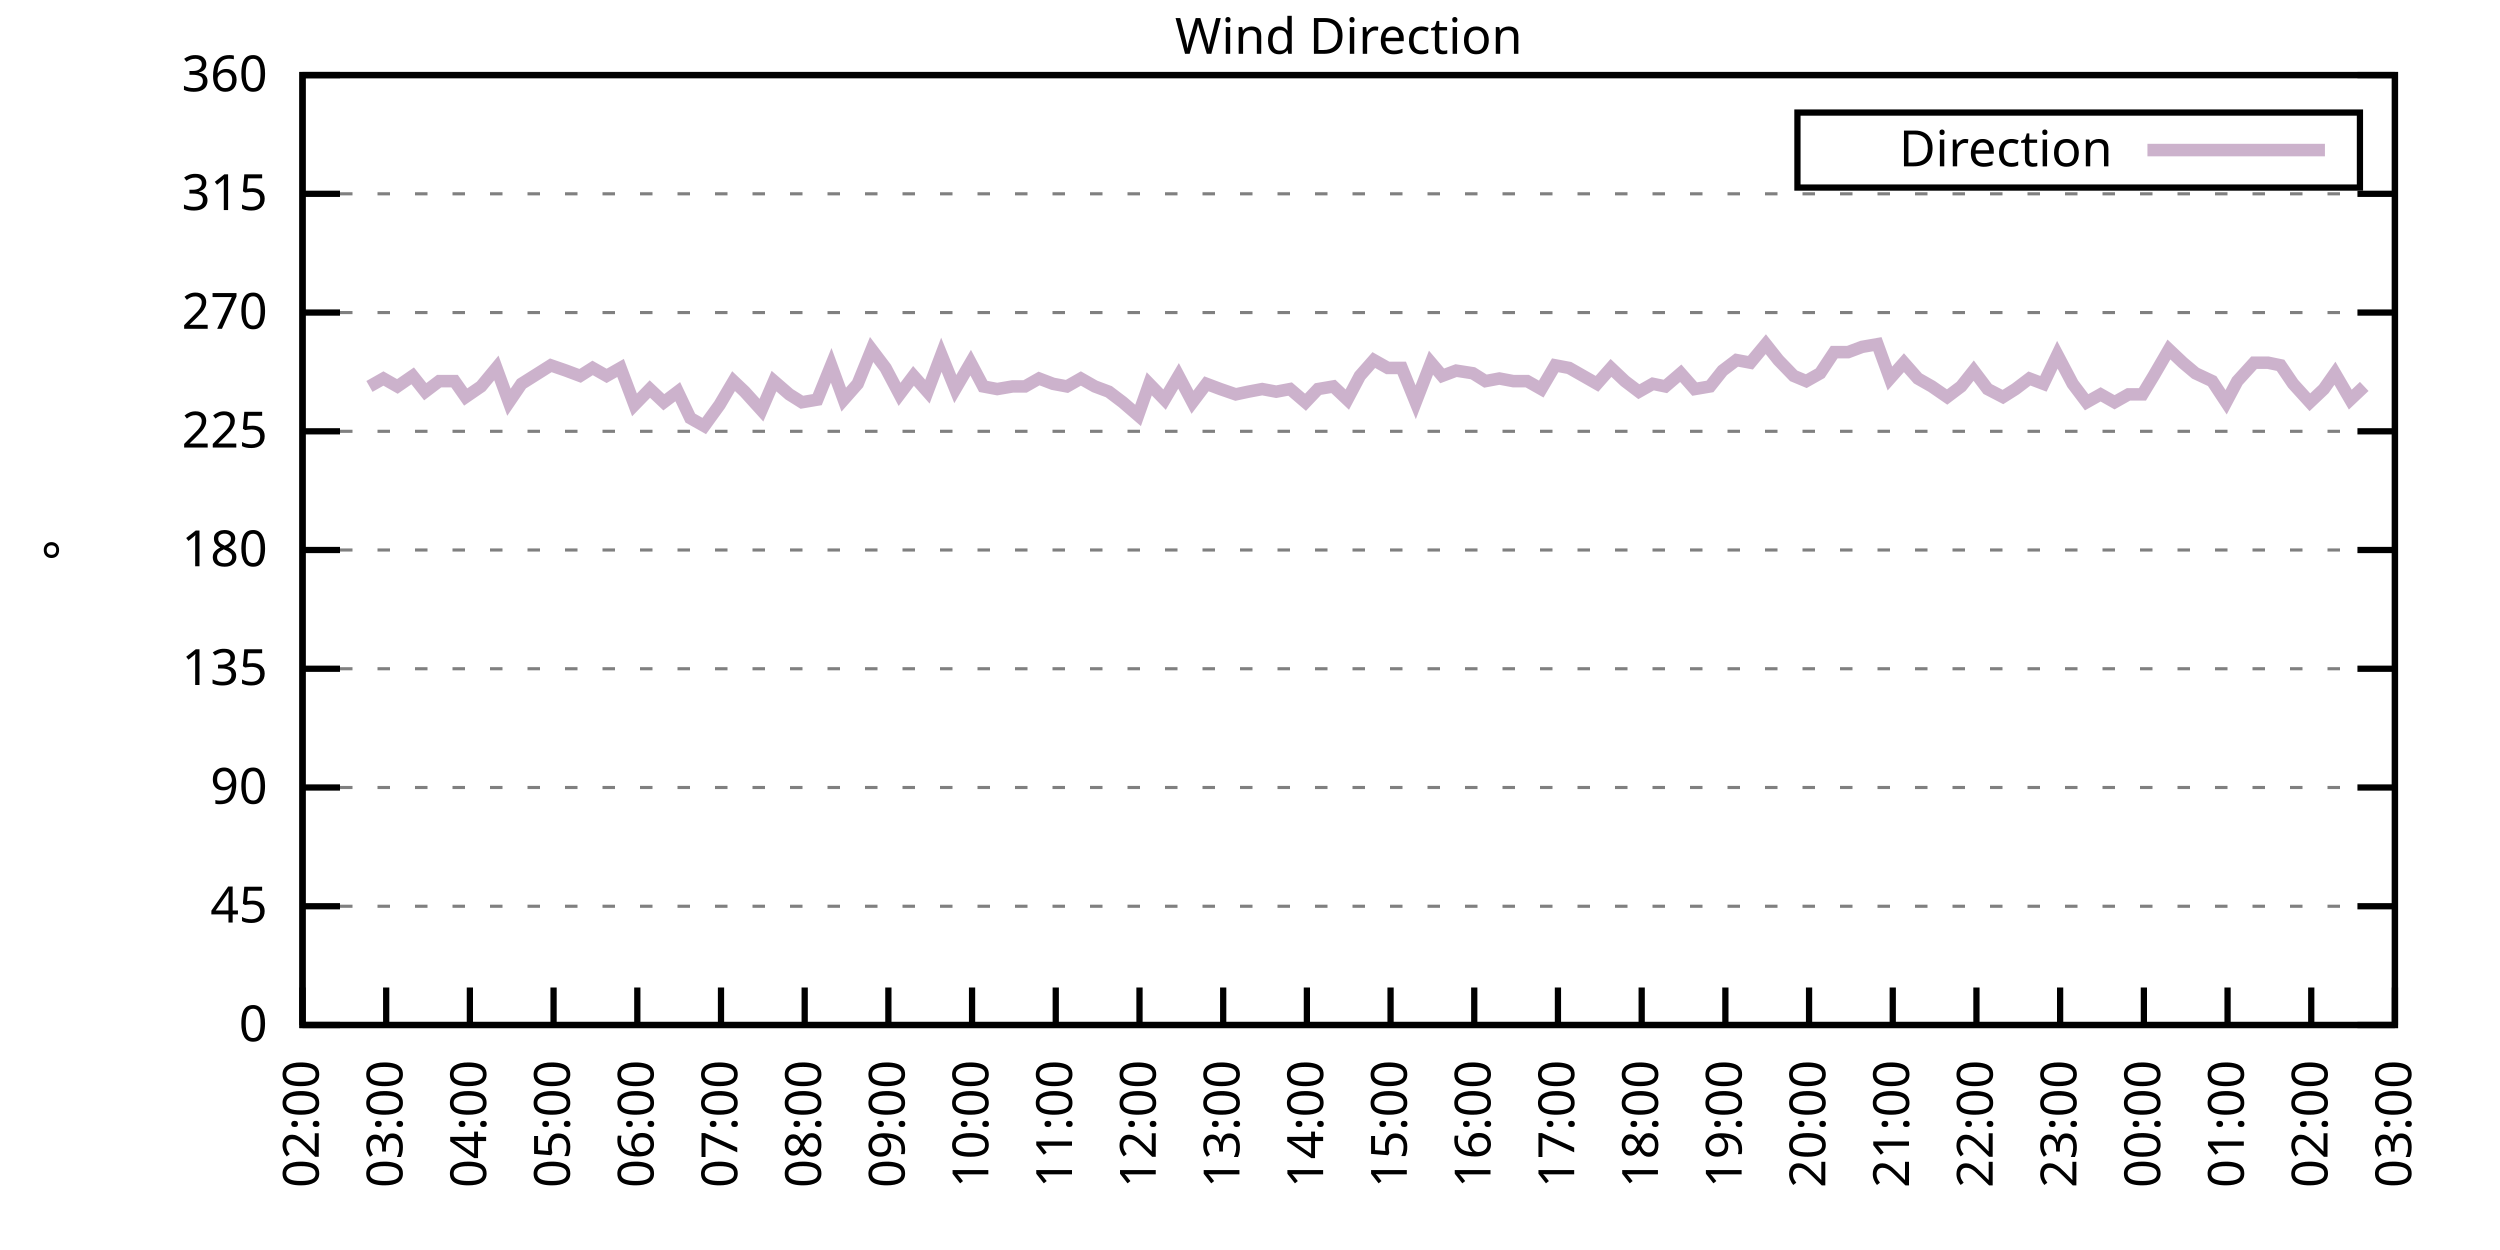
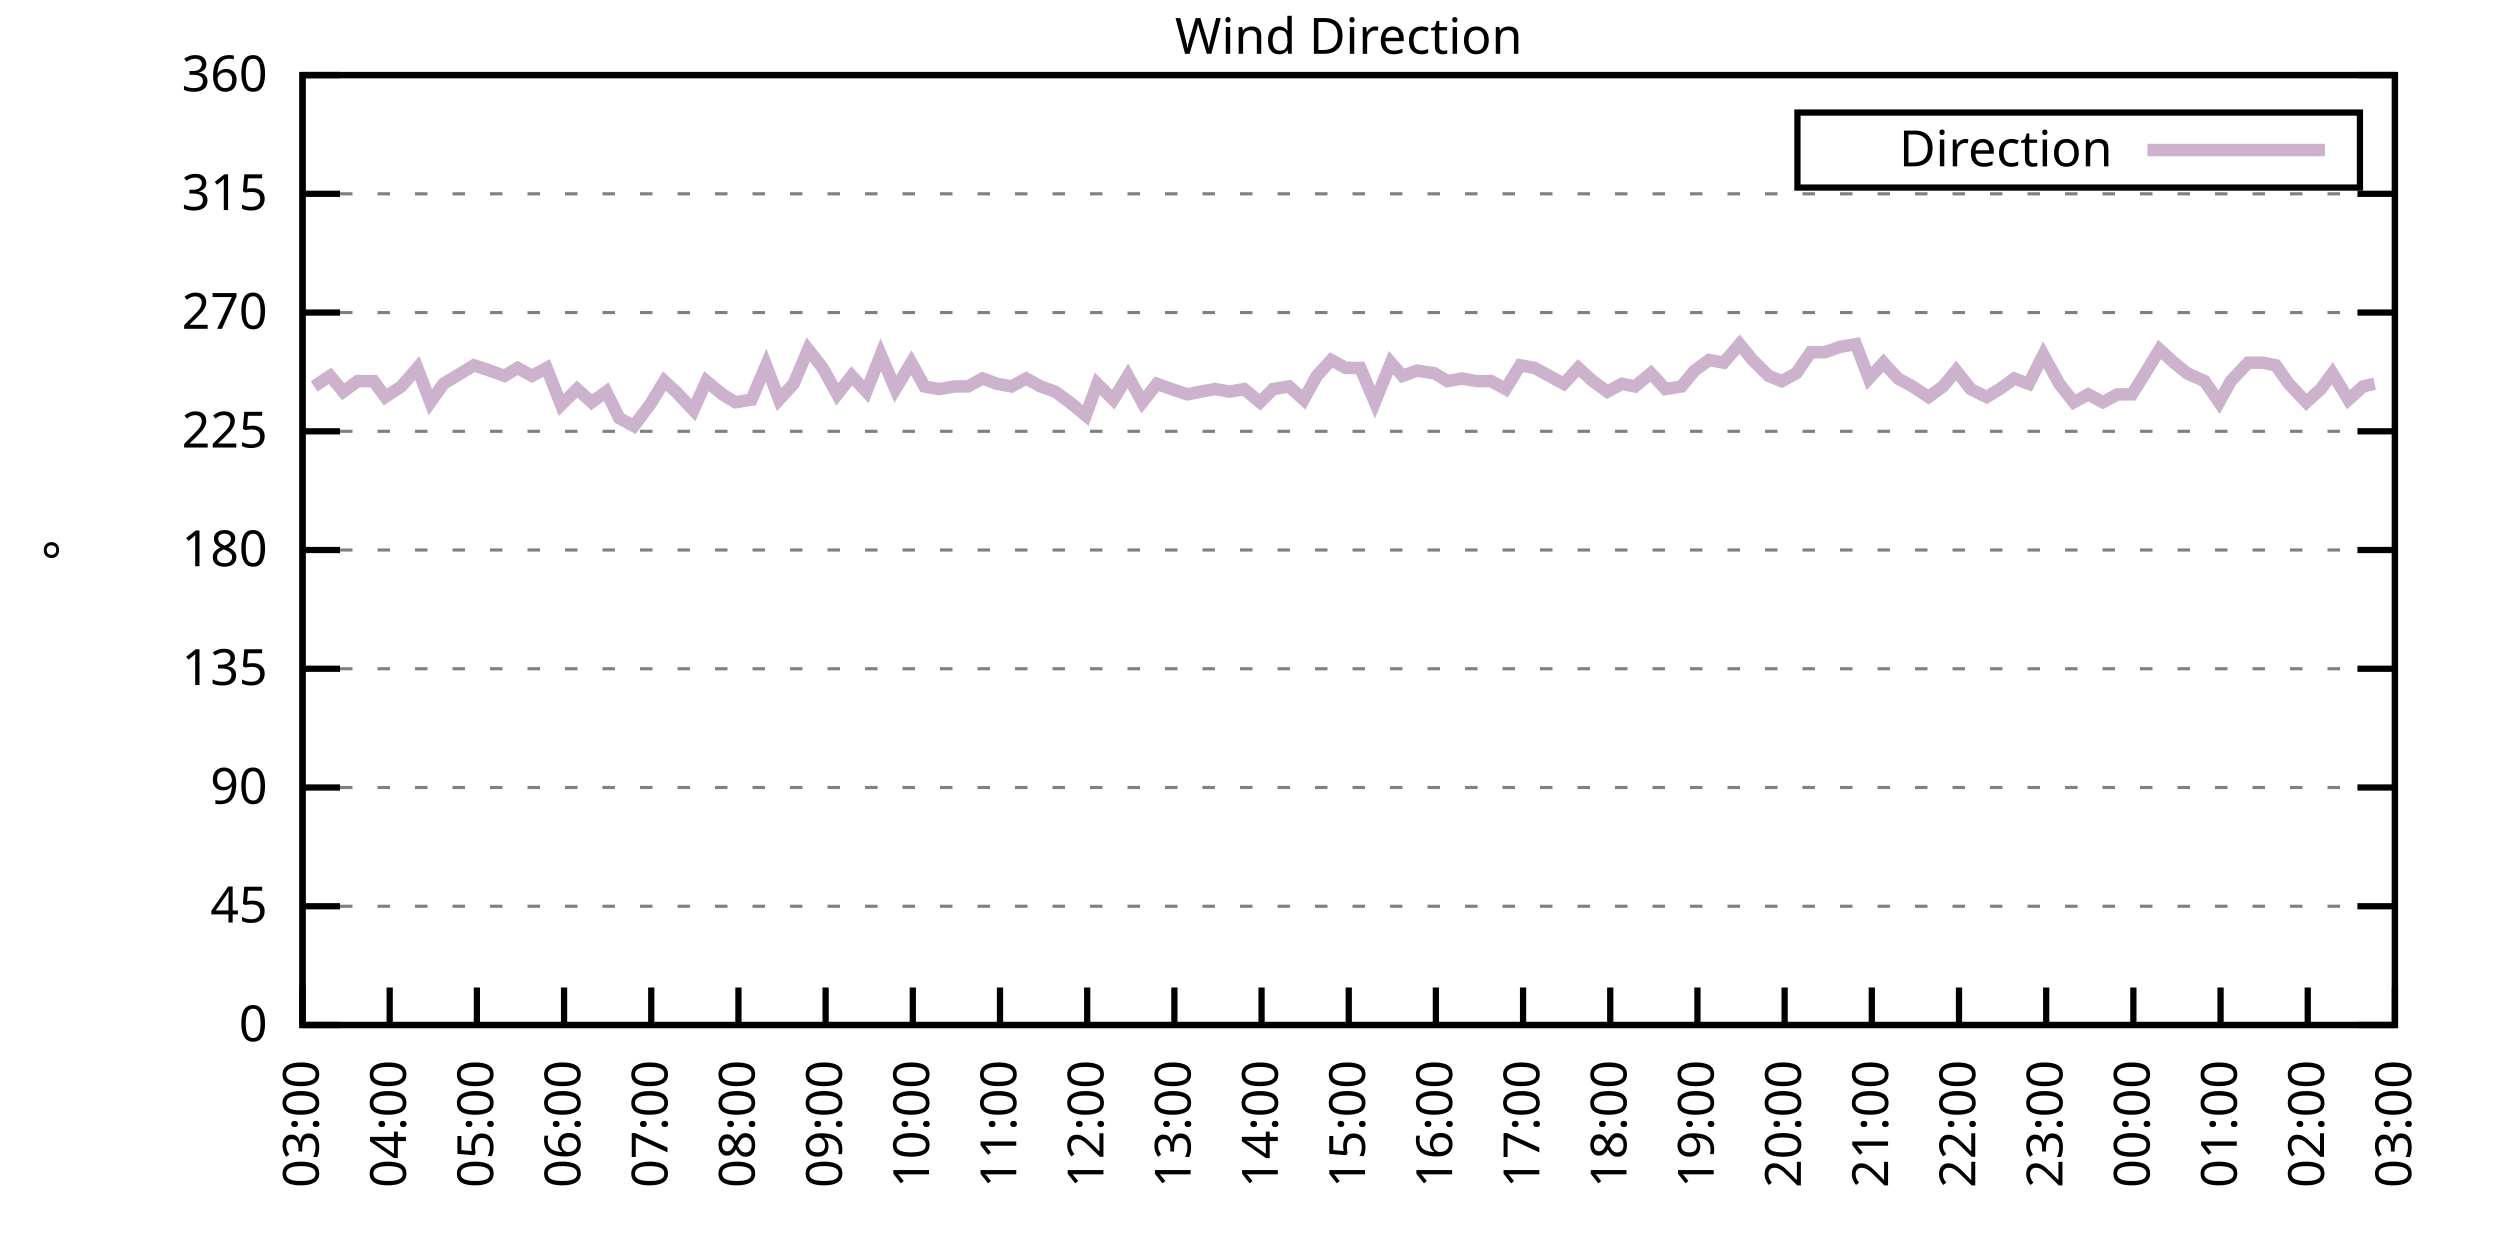
<svg xmlns="http://www.w3.org/2000/svg" xmlns:xlink="http://www.w3.org/1999/xlink" width="400" height="200" viewBox="0 0 400 200">
  <g id="gnuplot_canvas">
    <rect x="0" y="0" width="400" height="200" fill="none" />
    <defs>
      <circle id="gpDot" r="0.5" stroke-width="0.5" stroke="currentColor" />
      <path id="gpPt0" stroke-width="0.333" stroke="currentColor" d="M-1,0 h2 M0,-1 v2" />
      <path id="gpPt1" stroke-width="0.333" stroke="currentColor" d="M-1,-1 L1,1 M1,-1 L-1,1" />
      <path id="gpPt2" stroke-width="0.333" stroke="currentColor" d="M-1,0 L1,0 M0,-1 L0,1 M-1,-1 L1,1 M-1,1 L1,-1" />
      <rect id="gpPt3" stroke-width="0.333" stroke="currentColor" x="-1" y="-1" width="2" height="2" />
      <rect id="gpPt4" stroke-width="0.333" stroke="currentColor" fill="currentColor" x="-1" y="-1" width="2" height="2" />
      <circle id="gpPt5" stroke-width="0.333" stroke="currentColor" cx="0" cy="0" r="1" />
      <use xlink:href="#gpPt5" id="gpPt6" fill="currentColor" stroke="none" />
      <path id="gpPt7" stroke-width="0.333" stroke="currentColor" d="M0,-1.33 L-1.33,0.67 L1.33,0.67 z" />
      <use xlink:href="#gpPt7" id="gpPt8" fill="currentColor" stroke="none" />
      <use xlink:href="#gpPt7" id="gpPt9" stroke="currentColor" transform="rotate(180)" />
      <use xlink:href="#gpPt9" id="gpPt10" fill="currentColor" stroke="none" />
      <use xlink:href="#gpPt3" id="gpPt11" stroke="currentColor" transform="rotate(45)" />
      <use xlink:href="#gpPt11" id="gpPt12" fill="currentColor" stroke="none" />
      <path id="gpPt13" stroke-width="0.333" stroke="currentColor" d="M0,1.330 L1.265,0.411 L0.782,-1.067 L-0.782,-1.076 L-1.265,0.411 z" />
      <use xlink:href="#gpPt13" id="gpPt14" fill="currentColor" stroke="none" />
      <filter id="textbox" filterUnits="objectBoundingBox" x="0" y="0" height="1" width="1">
        <feFlood flood-color="white" flood-opacity="1" result="bgnd" />
        <feComposite in="SourceGraphic" in2="bgnd" operator="atop" />
      </filter>
      <filter id="greybox" filterUnits="objectBoundingBox" x="0" y="0" height="1" width="1">
        <feFlood flood-color="lightgrey" flood-opacity="1" result="grey" />
        <feComposite in="SourceGraphic" in2="grey" operator="atop" />
      </filter>
    </defs>
    <g fill="none" color="white" stroke="currentColor" stroke-width="1.00" stroke-linecap="butt" stroke-linejoin="miter">
</g>
    <g fill="none" color="black" stroke="currentColor" stroke-width="1.00" stroke-linecap="butt" stroke-linejoin="miter">
      <g stroke="none" shape-rendering="crispEdges">
        <polygon fill="rgb(255, 255, 255)" points="48.40,164.00 383.18,164.00 383.18,12.02 48.40,12.02 " />
      </g>
    </g>
    <g fill="none" color="black" stroke="currentColor" stroke-width="1.00" stroke-linecap="butt" stroke-linejoin="miter">
</g>
    <g fill="none" color="black" stroke="black" stroke-width="0.50" stroke-linecap="butt" stroke-linejoin="miter">
</g>
    <g fill="none" color="gray" stroke="currentColor" stroke-width="0.50" stroke-linecap="butt" stroke-linejoin="miter">
      <path stroke="gray" stroke-dasharray="2,4" class="gridline" d="M48.40,164.00 L383.19,164.00  " />
    </g>
    <g fill="none" color="gray" stroke="gray" stroke-width="1.00" stroke-linecap="butt" stroke-linejoin="miter">
</g>
    <g fill="none" color="black" stroke="currentColor" stroke-width="1.00" stroke-linecap="butt" stroke-linejoin="miter">
      <path stroke="black" d="M48.40,164.00 L54.40,164.00 M383.19,164.00 L377.19,164.00  " />
      <g transform="translate(42.80,166.60)" stroke="none" fill="black" font-family="Sans" font-size="8.00" text-anchor="end">
        <text>
          <tspan font-family="Sans"> 0</tspan>
        </text>
      </g>
    </g>
    <g fill="none" color="black" stroke="currentColor" stroke-width="1.00" stroke-linecap="butt" stroke-linejoin="miter">
</g>
    <g fill="none" color="black" stroke="black" stroke-width="0.50" stroke-linecap="butt" stroke-linejoin="miter">
</g>
    <g fill="none" color="gray" stroke="currentColor" stroke-width="0.50" stroke-linecap="butt" stroke-linejoin="miter">
      <path stroke="gray" stroke-dasharray="2,4" class="gridline" d="M48.40,145.00 L383.19,145.00  " />
    </g>
    <g fill="none" color="gray" stroke="gray" stroke-width="1.00" stroke-linecap="butt" stroke-linejoin="miter">
</g>
    <g fill="none" color="black" stroke="currentColor" stroke-width="1.00" stroke-linecap="butt" stroke-linejoin="miter">
      <path stroke="black" d="M48.40,145.00 L54.40,145.00 M383.19,145.00 L377.19,145.00  " />
      <g transform="translate(42.80,147.60)" stroke="none" fill="black" font-family="Sans" font-size="8.00" text-anchor="end">
        <text>
          <tspan font-family="Sans"> 45</tspan>
        </text>
      </g>
    </g>
    <g fill="none" color="black" stroke="currentColor" stroke-width="1.00" stroke-linecap="butt" stroke-linejoin="miter">
</g>
    <g fill="none" color="black" stroke="black" stroke-width="0.50" stroke-linecap="butt" stroke-linejoin="miter">
</g>
    <g fill="none" color="gray" stroke="currentColor" stroke-width="0.50" stroke-linecap="butt" stroke-linejoin="miter">
      <path stroke="gray" stroke-dasharray="2,4" class="gridline" d="M48.40,126.00 L383.19,126.00  " />
    </g>
    <g fill="none" color="gray" stroke="gray" stroke-width="1.00" stroke-linecap="butt" stroke-linejoin="miter">
</g>
    <g fill="none" color="black" stroke="currentColor" stroke-width="1.00" stroke-linecap="butt" stroke-linejoin="miter">
      <path stroke="black" d="M48.40,126.00 L54.40,126.00 M383.19,126.00 L377.19,126.00  " />
      <g transform="translate(42.80,128.60)" stroke="none" fill="black" font-family="Sans" font-size="8.00" text-anchor="end">
        <text>
          <tspan font-family="Sans"> 90</tspan>
        </text>
      </g>
    </g>
    <g fill="none" color="black" stroke="currentColor" stroke-width="1.00" stroke-linecap="butt" stroke-linejoin="miter">
</g>
    <g fill="none" color="black" stroke="black" stroke-width="0.50" stroke-linecap="butt" stroke-linejoin="miter">
</g>
    <g fill="none" color="gray" stroke="currentColor" stroke-width="0.50" stroke-linecap="butt" stroke-linejoin="miter">
      <path stroke="gray" stroke-dasharray="2,4" class="gridline" d="M48.40,107.00 L383.19,107.00  " />
    </g>
    <g fill="none" color="gray" stroke="gray" stroke-width="1.00" stroke-linecap="butt" stroke-linejoin="miter">
</g>
    <g fill="none" color="black" stroke="currentColor" stroke-width="1.00" stroke-linecap="butt" stroke-linejoin="miter">
      <path stroke="black" d="M48.40,107.00 L54.40,107.00 M383.19,107.00 L377.19,107.00  " />
      <g transform="translate(42.80,109.60)" stroke="none" fill="black" font-family="Sans" font-size="8.00" text-anchor="end">
        <text>
          <tspan font-family="Sans"> 135</tspan>
        </text>
      </g>
    </g>
    <g fill="none" color="black" stroke="currentColor" stroke-width="1.00" stroke-linecap="butt" stroke-linejoin="miter">
</g>
    <g fill="none" color="black" stroke="black" stroke-width="0.50" stroke-linecap="butt" stroke-linejoin="miter">
</g>
    <g fill="none" color="gray" stroke="currentColor" stroke-width="0.50" stroke-linecap="butt" stroke-linejoin="miter">
      <path stroke="gray" stroke-dasharray="2,4" class="gridline" d="M48.40,88.00 L383.19,88.00  " />
    </g>
    <g fill="none" color="gray" stroke="gray" stroke-width="1.00" stroke-linecap="butt" stroke-linejoin="miter">
</g>
    <g fill="none" color="black" stroke="currentColor" stroke-width="1.00" stroke-linecap="butt" stroke-linejoin="miter">
      <path stroke="black" d="M48.40,88.00 L54.40,88.00 M383.19,88.00 L377.19,88.00  " />
      <g transform="translate(42.80,90.60)" stroke="none" fill="black" font-family="Sans" font-size="8.00" text-anchor="end">
        <text>
          <tspan font-family="Sans"> 180</tspan>
        </text>
      </g>
    </g>
    <g fill="none" color="black" stroke="currentColor" stroke-width="1.00" stroke-linecap="butt" stroke-linejoin="miter">
</g>
    <g fill="none" color="black" stroke="black" stroke-width="0.50" stroke-linecap="butt" stroke-linejoin="miter">
</g>
    <g fill="none" color="gray" stroke="currentColor" stroke-width="0.50" stroke-linecap="butt" stroke-linejoin="miter">
      <path stroke="gray" stroke-dasharray="2,4" class="gridline" d="M48.40,69.01 L383.19,69.01  " />
    </g>
    <g fill="none" color="gray" stroke="gray" stroke-width="1.00" stroke-linecap="butt" stroke-linejoin="miter">
</g>
    <g fill="none" color="black" stroke="currentColor" stroke-width="1.00" stroke-linecap="butt" stroke-linejoin="miter">
      <path stroke="black" d="M48.40,69.01 L54.40,69.01 M383.19,69.01 L377.19,69.01  " />
      <g transform="translate(42.80,71.61)" stroke="none" fill="black" font-family="Sans" font-size="8.00" text-anchor="end">
        <text>
          <tspan font-family="Sans"> 225</tspan>
        </text>
      </g>
    </g>
    <g fill="none" color="black" stroke="currentColor" stroke-width="1.00" stroke-linecap="butt" stroke-linejoin="miter">
</g>
    <g fill="none" color="black" stroke="black" stroke-width="0.50" stroke-linecap="butt" stroke-linejoin="miter">
</g>
    <g fill="none" color="gray" stroke="currentColor" stroke-width="0.50" stroke-linecap="butt" stroke-linejoin="miter">
      <path stroke="gray" stroke-dasharray="2,4" class="gridline" d="M48.40,50.01 L383.19,50.01  " />
    </g>
    <g fill="none" color="gray" stroke="gray" stroke-width="1.00" stroke-linecap="butt" stroke-linejoin="miter">
</g>
    <g fill="none" color="black" stroke="currentColor" stroke-width="1.00" stroke-linecap="butt" stroke-linejoin="miter">
      <path stroke="black" d="M48.40,50.01 L54.40,50.01 M383.19,50.01 L377.19,50.01  " />
      <g transform="translate(42.80,52.61)" stroke="none" fill="black" font-family="Sans" font-size="8.00" text-anchor="end">
        <text>
          <tspan font-family="Sans"> 270</tspan>
        </text>
      </g>
    </g>
    <g fill="none" color="black" stroke="currentColor" stroke-width="1.00" stroke-linecap="butt" stroke-linejoin="miter">
</g>
    <g fill="none" color="black" stroke="black" stroke-width="0.50" stroke-linecap="butt" stroke-linejoin="miter">
</g>
    <g fill="none" color="gray" stroke="currentColor" stroke-width="0.50" stroke-linecap="butt" stroke-linejoin="miter">
      <path stroke="gray" stroke-dasharray="2,4" class="gridline" d="M48.40,31.01 L383.19,31.01  " />
    </g>
    <g fill="none" color="gray" stroke="gray" stroke-width="1.00" stroke-linecap="butt" stroke-linejoin="miter">
</g>
    <g fill="none" color="black" stroke="currentColor" stroke-width="1.00" stroke-linecap="butt" stroke-linejoin="miter">
      <path stroke="black" d="M48.40,31.01 L54.40,31.01 M383.19,31.01 L377.19,31.01  " />
      <g transform="translate(42.80,33.61)" stroke="none" fill="black" font-family="Sans" font-size="8.00" text-anchor="end">
        <text>
          <tspan font-family="Sans"> 315</tspan>
        </text>
      </g>
    </g>
    <g fill="none" color="black" stroke="currentColor" stroke-width="1.00" stroke-linecap="butt" stroke-linejoin="miter">
</g>
    <g fill="none" color="black" stroke="black" stroke-width="0.50" stroke-linecap="butt" stroke-linejoin="miter">
</g>
    <g fill="none" color="gray" stroke="currentColor" stroke-width="0.50" stroke-linecap="butt" stroke-linejoin="miter">
      <path stroke="gray" stroke-dasharray="2,4" class="gridline" d="M48.40,12.01 L383.19,12.01  " />
    </g>
    <g fill="none" color="gray" stroke="gray" stroke-width="1.00" stroke-linecap="butt" stroke-linejoin="miter">
</g>
    <g fill="none" color="black" stroke="currentColor" stroke-width="1.00" stroke-linecap="butt" stroke-linejoin="miter">
      <path stroke="black" d="M48.40,12.01 L54.40,12.01 M383.19,12.01 L377.19,12.01  " />
      <g transform="translate(42.80,14.61)" stroke="none" fill="black" font-family="Sans" font-size="8.00" text-anchor="end">
        <text>
          <tspan font-family="Sans"> 360</tspan>
        </text>
      </g>
    </g>
    <g fill="none" color="black" stroke="currentColor" stroke-width="1.00" stroke-linecap="butt" stroke-linejoin="miter">
      <path stroke="black" d="M48.40,164.00 L48.40,158.00  " />
      <g transform="translate(51.00,169.60) rotate(270.00)" stroke="none" fill="black" font-family="Sans" font-size="8.00" text-anchor="end">
        <text>
-           <tspan font-family="Sans">02:00</tspan>
-         </text>
-       </g>
-     </g>
-     <g fill="none" color="black" stroke="currentColor" stroke-width="1.00" stroke-linecap="butt" stroke-linejoin="miter">
-       <path stroke="black" d="M61.79,164.00 L61.79,158.00  " />
-       <g transform="translate(64.39,169.60) rotate(270.00)" stroke="none" fill="black" font-family="Sans" font-size="8.00" text-anchor="end">
-         <text>
          <tspan font-family="Sans">03:00</tspan>
        </text>
      </g>
    </g>
    <g fill="none" color="black" stroke="currentColor" stroke-width="1.00" stroke-linecap="butt" stroke-linejoin="miter">
-       <path stroke="black" d="M75.18,164.00 L75.18,158.00  " />
-       <g transform="translate(77.78,169.60) rotate(270.00)" stroke="none" fill="black" font-family="Sans" font-size="8.00" text-anchor="end">
+       <path stroke="black" d="M62.35,164.00 L62.35,158.00  " />
+       <g transform="translate(64.95,169.60) rotate(270.00)" stroke="none" fill="black" font-family="Sans" font-size="8.00" text-anchor="end">
        <text>
          <tspan font-family="Sans">04:00</tspan>
        </text>
      </g>
    </g>
    <g fill="none" color="black" stroke="currentColor" stroke-width="1.00" stroke-linecap="butt" stroke-linejoin="miter">
-       <path stroke="black" d="M88.57,164.00 L88.57,158.00  " />
-       <g transform="translate(91.17,169.60) rotate(270.00)" stroke="none" fill="black" font-family="Sans" font-size="8.00" text-anchor="end">
+       <path stroke="black" d="M76.30,164.00 L76.30,158.00  " />
+       <g transform="translate(78.90,169.60) rotate(270.00)" stroke="none" fill="black" font-family="Sans" font-size="8.00" text-anchor="end">
        <text>
          <tspan font-family="Sans">05:00</tspan>
        </text>
      </g>
    </g>
    <g fill="none" color="black" stroke="currentColor" stroke-width="1.00" stroke-linecap="butt" stroke-linejoin="miter">
-       <path stroke="black" d="M101.97,164.00 L101.97,158.00  " />
-       <g transform="translate(104.57,169.60) rotate(270.00)" stroke="none" fill="black" font-family="Sans" font-size="8.00" text-anchor="end">
+       <path stroke="black" d="M90.25,164.00 L90.25,158.00  " />
+       <g transform="translate(92.85,169.60) rotate(270.00)" stroke="none" fill="black" font-family="Sans" font-size="8.00" text-anchor="end">
        <text>
          <tspan font-family="Sans">06:00</tspan>
        </text>
      </g>
    </g>
    <g fill="none" color="black" stroke="currentColor" stroke-width="1.00" stroke-linecap="butt" stroke-linejoin="miter">
-       <path stroke="black" d="M115.36,164.00 L115.36,158.00  " />
-       <g transform="translate(117.96,169.60) rotate(270.00)" stroke="none" fill="black" font-family="Sans" font-size="8.00" text-anchor="end">
+       <path stroke="black" d="M104.20,164.00 L104.20,158.00  " />
+       <g transform="translate(106.80,169.60) rotate(270.00)" stroke="none" fill="black" font-family="Sans" font-size="8.00" text-anchor="end">
        <text>
          <tspan font-family="Sans">07:00</tspan>
        </text>
      </g>
    </g>
    <g fill="none" color="black" stroke="currentColor" stroke-width="1.00" stroke-linecap="butt" stroke-linejoin="miter">
-       <path stroke="black" d="M128.75,164.00 L128.75,158.00  " />
-       <g transform="translate(131.35,169.60) rotate(270.00)" stroke="none" fill="black" font-family="Sans" font-size="8.00" text-anchor="end">
+       <path stroke="black" d="M118.15,164.00 L118.15,158.00  " />
+       <g transform="translate(120.75,169.60) rotate(270.00)" stroke="none" fill="black" font-family="Sans" font-size="8.00" text-anchor="end">
        <text>
          <tspan font-family="Sans">08:00</tspan>
        </text>
      </g>
    </g>
    <g fill="none" color="black" stroke="currentColor" stroke-width="1.00" stroke-linecap="butt" stroke-linejoin="miter">
-       <path stroke="black" d="M142.14,164.00 L142.14,158.00  " />
-       <g transform="translate(144.74,169.60) rotate(270.00)" stroke="none" fill="black" font-family="Sans" font-size="8.00" text-anchor="end">
+       <path stroke="black" d="M132.10,164.00 L132.10,158.00  " />
+       <g transform="translate(134.70,169.60) rotate(270.00)" stroke="none" fill="black" font-family="Sans" font-size="8.00" text-anchor="end">
        <text>
          <tspan font-family="Sans">09:00</tspan>
        </text>
      </g>
    </g>
    <g fill="none" color="black" stroke="currentColor" stroke-width="1.00" stroke-linecap="butt" stroke-linejoin="miter">
-       <path stroke="black" d="M155.53,164.00 L155.53,158.00  " />
-       <g transform="translate(158.13,169.60) rotate(270.00)" stroke="none" fill="black" font-family="Sans" font-size="8.00" text-anchor="end">
+       <path stroke="black" d="M146.05,164.00 L146.05,158.00  " />
+       <g transform="translate(148.65,169.60) rotate(270.00)" stroke="none" fill="black" font-family="Sans" font-size="8.00" text-anchor="end">
        <text>
          <tspan font-family="Sans">10:00</tspan>
        </text>
      </g>
    </g>
    <g fill="none" color="black" stroke="currentColor" stroke-width="1.00" stroke-linecap="butt" stroke-linejoin="miter">
-       <path stroke="black" d="M168.92,164.00 L168.92,158.00  " />
-       <g transform="translate(171.52,169.60) rotate(270.00)" stroke="none" fill="black" font-family="Sans" font-size="8.00" text-anchor="end">
+       <path stroke="black" d="M160.00,164.00 L160.00,158.00  " />
+       <g transform="translate(162.60,169.60) rotate(270.00)" stroke="none" fill="black" font-family="Sans" font-size="8.00" text-anchor="end">
        <text>
          <tspan font-family="Sans">11:00</tspan>
        </text>
      </g>
    </g>
    <g fill="none" color="black" stroke="currentColor" stroke-width="1.00" stroke-linecap="butt" stroke-linejoin="miter">
-       <path stroke="black" d="M182.32,164.00 L182.32,158.00  " />
-       <g transform="translate(184.92,169.60) rotate(270.00)" stroke="none" fill="black" font-family="Sans" font-size="8.00" text-anchor="end">
+       <path stroke="black" d="M173.95,164.00 L173.95,158.00  " />
+       <g transform="translate(176.55,169.60) rotate(270.00)" stroke="none" fill="black" font-family="Sans" font-size="8.00" text-anchor="end">
        <text>
          <tspan font-family="Sans">12:00</tspan>
        </text>
      </g>
    </g>
    <g fill="none" color="black" stroke="currentColor" stroke-width="1.00" stroke-linecap="butt" stroke-linejoin="miter">
-       <path stroke="black" d="M195.71,164.00 L195.71,158.00  " />
-       <g transform="translate(198.31,169.60) rotate(270.00)" stroke="none" fill="black" font-family="Sans" font-size="8.00" text-anchor="end">
+       <path stroke="black" d="M187.90,164.00 L187.90,158.00  " />
+       <g transform="translate(190.50,169.60) rotate(270.00)" stroke="none" fill="black" font-family="Sans" font-size="8.00" text-anchor="end">
        <text>
          <tspan font-family="Sans">13:00</tspan>
        </text>
      </g>
    </g>
    <g fill="none" color="black" stroke="currentColor" stroke-width="1.00" stroke-linecap="butt" stroke-linejoin="miter">
-       <path stroke="black" d="M209.10,164.00 L209.10,158.00  " />
-       <g transform="translate(211.70,169.60) rotate(270.00)" stroke="none" fill="black" font-family="Sans" font-size="8.00" text-anchor="end">
+       <path stroke="black" d="M201.85,164.00 L201.85,158.00  " />
+       <g transform="translate(204.45,169.60) rotate(270.00)" stroke="none" fill="black" font-family="Sans" font-size="8.00" text-anchor="end">
        <text>
          <tspan font-family="Sans">14:00</tspan>
        </text>
      </g>
    </g>
    <g fill="none" color="black" stroke="currentColor" stroke-width="1.00" stroke-linecap="butt" stroke-linejoin="miter">
-       <path stroke="black" d="M222.49,164.00 L222.49,158.00  " />
-       <g transform="translate(225.09,169.60) rotate(270.00)" stroke="none" fill="black" font-family="Sans" font-size="8.00" text-anchor="end">
+       <path stroke="black" d="M215.80,164.00 L215.80,158.00  " />
+       <g transform="translate(218.40,169.60) rotate(270.00)" stroke="none" fill="black" font-family="Sans" font-size="8.00" text-anchor="end">
        <text>
          <tspan font-family="Sans">15:00</tspan>
        </text>
      </g>
    </g>
    <g fill="none" color="black" stroke="currentColor" stroke-width="1.00" stroke-linecap="butt" stroke-linejoin="miter">
-       <path stroke="black" d="M235.88,164.00 L235.88,158.00  " />
-       <g transform="translate(238.48,169.60) rotate(270.00)" stroke="none" fill="black" font-family="Sans" font-size="8.00" text-anchor="end">
+       <path stroke="black" d="M229.74,164.00 L229.74,158.00  " />
+       <g transform="translate(232.34,169.60) rotate(270.00)" stroke="none" fill="black" font-family="Sans" font-size="8.00" text-anchor="end">
        <text>
          <tspan font-family="Sans">16:00</tspan>
        </text>
      </g>
    </g>
    <g fill="none" color="black" stroke="currentColor" stroke-width="1.00" stroke-linecap="butt" stroke-linejoin="miter">
-       <path stroke="black" d="M249.27,164.00 L249.27,158.00  " />
-       <g transform="translate(251.87,169.60) rotate(270.00)" stroke="none" fill="black" font-family="Sans" font-size="8.00" text-anchor="end">
+       <path stroke="black" d="M243.69,164.00 L243.69,158.00  " />
+       <g transform="translate(246.29,169.60) rotate(270.00)" stroke="none" fill="black" font-family="Sans" font-size="8.00" text-anchor="end">
        <text>
          <tspan font-family="Sans">17:00</tspan>
        </text>
      </g>
    </g>
    <g fill="none" color="black" stroke="currentColor" stroke-width="1.00" stroke-linecap="butt" stroke-linejoin="miter">
-       <path stroke="black" d="M262.67,164.00 L262.67,158.00  " />
-       <g transform="translate(265.27,169.60) rotate(270.00)" stroke="none" fill="black" font-family="Sans" font-size="8.00" text-anchor="end">
+       <path stroke="black" d="M257.64,164.00 L257.64,158.00  " />
+       <g transform="translate(260.24,169.60) rotate(270.00)" stroke="none" fill="black" font-family="Sans" font-size="8.00" text-anchor="end">
        <text>
          <tspan font-family="Sans">18:00</tspan>
        </text>
      </g>
    </g>
    <g fill="none" color="black" stroke="currentColor" stroke-width="1.00" stroke-linecap="butt" stroke-linejoin="miter">
-       <path stroke="black" d="M276.06,164.00 L276.06,158.00  " />
-       <g transform="translate(278.66,169.60) rotate(270.00)" stroke="none" fill="black" font-family="Sans" font-size="8.00" text-anchor="end">
+       <path stroke="black" d="M271.59,164.00 L271.59,158.00  " />
+       <g transform="translate(274.19,169.60) rotate(270.00)" stroke="none" fill="black" font-family="Sans" font-size="8.00" text-anchor="end">
        <text>
          <tspan font-family="Sans">19:00</tspan>
        </text>
      </g>
    </g>
    <g fill="none" color="black" stroke="currentColor" stroke-width="1.00" stroke-linecap="butt" stroke-linejoin="miter">
-       <path stroke="black" d="M289.45,164.00 L289.45,158.00  " />
-       <g transform="translate(292.05,169.60) rotate(270.00)" stroke="none" fill="black" font-family="Sans" font-size="8.00" text-anchor="end">
+       <path stroke="black" d="M285.54,164.00 L285.54,158.00  " />
+       <g transform="translate(288.14,169.60) rotate(270.00)" stroke="none" fill="black" font-family="Sans" font-size="8.00" text-anchor="end">
        <text>
          <tspan font-family="Sans">20:00</tspan>
        </text>
      </g>
    </g>
    <g fill="none" color="black" stroke="currentColor" stroke-width="1.00" stroke-linecap="butt" stroke-linejoin="miter">
-       <path stroke="black" d="M302.84,164.00 L302.84,158.00  " />
-       <g transform="translate(305.44,169.60) rotate(270.00)" stroke="none" fill="black" font-family="Sans" font-size="8.00" text-anchor="end">
+       <path stroke="black" d="M299.49,164.00 L299.49,158.00  " />
+       <g transform="translate(302.09,169.60) rotate(270.00)" stroke="none" fill="black" font-family="Sans" font-size="8.00" text-anchor="end">
        <text>
          <tspan font-family="Sans">21:00</tspan>
        </text>
      </g>
    </g>
    <g fill="none" color="black" stroke="currentColor" stroke-width="1.00" stroke-linecap="butt" stroke-linejoin="miter">
-       <path stroke="black" d="M316.23,164.00 L316.23,158.00  " />
-       <g transform="translate(318.83,169.60) rotate(270.00)" stroke="none" fill="black" font-family="Sans" font-size="8.00" text-anchor="end">
+       <path stroke="black" d="M313.44,164.00 L313.44,158.00  " />
+       <g transform="translate(316.04,169.60) rotate(270.00)" stroke="none" fill="black" font-family="Sans" font-size="8.00" text-anchor="end">
        <text>
          <tspan font-family="Sans">22:00</tspan>
        </text>
      </g>
    </g>
    <g fill="none" color="black" stroke="currentColor" stroke-width="1.00" stroke-linecap="butt" stroke-linejoin="miter">
-       <path stroke="black" d="M329.62,164.00 L329.62,158.00  " />
-       <g transform="translate(332.22,169.60) rotate(270.00)" stroke="none" fill="black" font-family="Sans" font-size="8.00" text-anchor="end">
+       <path stroke="black" d="M327.39,164.00 L327.39,158.00  " />
+       <g transform="translate(329.99,169.60) rotate(270.00)" stroke="none" fill="black" font-family="Sans" font-size="8.00" text-anchor="end">
        <text>
          <tspan font-family="Sans">23:00</tspan>
        </text>
      </g>
    </g>
    <g fill="none" color="black" stroke="currentColor" stroke-width="1.00" stroke-linecap="butt" stroke-linejoin="miter">
-       <path stroke="black" d="M343.02,164.00 L343.02,158.00  " />
-       <g transform="translate(345.62,169.60) rotate(270.00)" stroke="none" fill="black" font-family="Sans" font-size="8.00" text-anchor="end">
+       <path stroke="black" d="M341.34,164.00 L341.34,158.00  " />
+       <g transform="translate(343.94,169.60) rotate(270.00)" stroke="none" fill="black" font-family="Sans" font-size="8.00" text-anchor="end">
        <text>
          <tspan font-family="Sans">00:00</tspan>
        </text>
      </g>
    </g>
    <g fill="none" color="black" stroke="currentColor" stroke-width="1.00" stroke-linecap="butt" stroke-linejoin="miter">
-       <path stroke="black" d="M356.41,164.00 L356.41,158.00  " />
-       <g transform="translate(359.01,169.60) rotate(270.00)" stroke="none" fill="black" font-family="Sans" font-size="8.00" text-anchor="end">
+       <path stroke="black" d="M355.29,164.00 L355.29,158.00  " />
+       <g transform="translate(357.89,169.60) rotate(270.00)" stroke="none" fill="black" font-family="Sans" font-size="8.00" text-anchor="end">
        <text>
          <tspan font-family="Sans">01:00</tspan>
        </text>
      </g>
    </g>
    <g fill="none" color="black" stroke="currentColor" stroke-width="1.00" stroke-linecap="butt" stroke-linejoin="miter">
-       <path stroke="black" d="M369.80,164.00 L369.80,158.00  " />
-       <g transform="translate(372.40,169.60) rotate(270.00)" stroke="none" fill="black" font-family="Sans" font-size="8.00" text-anchor="end">
+       <path stroke="black" d="M369.24,164.00 L369.24,158.00  " />
+       <g transform="translate(371.84,169.60) rotate(270.00)" stroke="none" fill="black" font-family="Sans" font-size="8.00" text-anchor="end">
        <text>
          <tspan font-family="Sans">02:00</tspan>
        </text>
      </g>
    </g>
    <g fill="none" color="black" stroke="currentColor" stroke-width="1.00" stroke-linecap="butt" stroke-linejoin="miter">
      <path stroke="black" d="M383.19,164.00 L383.19,158.00  " />
      <g transform="translate(385.79,169.60) rotate(270.00)" stroke="none" fill="black" font-family="Sans" font-size="8.00" text-anchor="end">
        <text>
          <tspan font-family="Sans">03:00</tspan>
        </text>
      </g>
    </g>
    <g fill="none" color="black" stroke="currentColor" stroke-width="1.00" stroke-linecap="butt" stroke-linejoin="miter">
</g>
    <g fill="none" color="black" stroke="currentColor" stroke-width="1.00" stroke-linecap="butt" stroke-linejoin="miter">
      <path stroke="black" d="M48.40,12.01 L48.40,164.00 L383.19,164.00 L383.19,12.01 L48.40,12.01 Z  " />
    </g>
    <g fill="none" color="black" stroke="currentColor" stroke-width="1.00" stroke-linecap="butt" stroke-linejoin="miter">
</g>
    <g fill="none" color="black" stroke="currentColor" stroke-width="1.00" stroke-linecap="butt" stroke-linejoin="miter">
      <path stroke="black" d="M287.59,30.01 L287.59,18.01 L377.59,18.01 L377.59,30.01 L287.59,30.01 Z  " />
    </g>
    <g id="Wind_direction_plot_1">
      <g fill="none" color="white" stroke="black" stroke-width="2.00" stroke-linecap="butt" stroke-linejoin="miter">
</g>
      <g fill="none" color="black" stroke="currentColor" stroke-width="2.00" stroke-linecap="butt" stroke-linejoin="miter">
        <g transform="translate(337.99,26.61)" stroke="none" fill="black" font-family="Sans" font-size="8.00" text-anchor="end">
          <text>
            <tspan font-family="Sans">Direction</tspan>
          </text>
        </g>
      </g>
      <g fill="none" color="black" stroke="currentColor" stroke-width="2.00" stroke-linecap="butt" stroke-linejoin="miter">
-         <path stroke="rgb(204, 178, 204)" d="M343.59,24.01 L371.99,24.01 M59.11,61.83 L61.35,60.56 L63.58,61.83 L66.03,60.14 L68.04,62.67 L70.27,60.98   L72.73,60.98 L74.51,63.52 L76.97,61.83 L79.42,58.87 L81.43,64.36 L83.44,61.41 L86.12,59.72 L88.13,58.45   L90.58,59.30 L92.82,60.14 L94.82,58.87 L97.06,60.14 L99.29,58.87 L101.52,64.78 L103.98,62.25 L106.21,64.36   L108.44,62.67 L110.45,66.90 L112.68,68.16 L115.13,64.78 L117.37,60.98 L119.15,62.67 L121.83,65.63 L123.84,60.98   L126.29,63.10 L128.30,64.36 L130.76,63.94 L132.99,58.45 L135.00,63.94 L137.23,61.41 L139.46,55.92 L141.69,58.87   L143.93,63.10 L146.16,60.14 L148.39,62.67 L150.62,56.76 L152.85,62.25 L155.31,58.03 L157.32,61.83 L159.55,62.25   L162.01,61.83 L164.01,61.83 L166.25,60.56 L168.48,61.41 L170.71,61.83 L172.94,60.56 L175.17,61.83 L177.41,62.67   L179.64,64.36 L182.09,66.47 L183.88,61.41 L186.33,63.94 L188.57,60.14 L190.80,64.36 L193.03,61.41 L195.26,62.25   L197.72,63.10 L199.73,62.67 L201.96,62.25 L204.19,62.67 L206.42,62.25 L208.88,64.36 L210.88,62.25 L213.34,61.83   L215.57,63.94 L217.58,60.14 L219.81,57.61 L222.04,58.87 L224.28,58.87 L226.51,64.36 L228.96,58.03 L230.75,60.14   L232.98,59.30 L235.66,59.72 L237.67,60.98 L239.90,60.56 L242.13,60.98 L244.36,60.98 L246.60,62.25 L248.83,58.45   L251.06,58.87 L253.29,60.14 L255.52,61.41 L257.76,58.87 L259.99,60.98 L262.22,62.67 L264.45,61.41 L266.46,61.83   L268.92,59.72 L271.15,62.25 L273.60,61.83 L275.61,59.30 L277.84,57.61 L280.07,58.03 L282.53,55.07 L284.54,57.61   L286.99,60.14 L289.00,60.98 L291.23,59.72 L293.47,56.34 L295.70,56.34 L297.93,55.50 L300.39,55.07 L302.39,60.56   L304.63,58.03 L306.86,60.56 L309.09,61.83 L311.54,63.52 L313.78,61.83 L315.79,59.30 L318.02,62.25 L320.47,63.52   L322.48,62.25 L324.71,60.56 L326.95,61.41 L329.18,56.76 L331.63,61.41 L333.86,64.36 L336.10,63.10 L338.33,64.36   L340.56,63.10 L342.79,63.10 L344.58,60.14 L347.03,55.92 L349.26,58.03 L351.27,59.72 L353.95,60.98 L356.18,64.36   L357.97,60.98 L360.65,58.03 L362.88,58.03 L364.89,58.45 L366.90,61.41 L369.58,64.36 L371.81,62.25 L373.59,59.72   L376.05,63.94 L378.28,61.83  " />
+         <path stroke="rgb(204, 178, 204)" d="M343.59,24.01 L371.99,24.01 M50.26,61.83 L52.82,60.14 L54.91,62.67 L57.23,60.98 L59.79,60.98 L61.65,63.52   L64.21,61.83 L66.77,58.87 L68.86,64.36 L70.95,61.41 L73.74,59.72 L75.83,58.45 L78.39,59.30 L80.72,60.14   L82.81,58.87 L85.13,60.14 L87.46,58.87 L89.78,64.78 L92.34,62.25 L94.67,64.36 L96.99,62.67 L99.08,66.90   L101.41,68.16 L103.97,64.78 L106.29,60.98 L108.15,62.67 L110.94,65.63 L113.03,60.98 L115.59,63.10 L117.68,64.36   L120.24,63.94 L122.57,58.45 L124.66,63.94 L126.98,61.41 L129.31,55.92 L131.63,58.87 L133.96,63.10 L136.28,60.14   L138.61,62.67 L140.93,56.76 L143.26,62.25 L145.81,58.03 L147.91,61.83 L150.23,62.25 L152.79,61.83 L154.88,61.83   L157.21,60.56 L159.53,61.41 L161.86,61.83 L164.18,60.56 L166.51,61.83 L168.83,62.67 L171.16,64.36 L173.71,66.47   L175.57,61.41 L178.13,63.94 L180.46,60.14 L182.78,64.36 L185.11,61.41 L187.43,62.25 L189.99,63.10 L192.08,62.67   L194.41,62.25 L196.73,62.67 L199.06,62.25 L201.61,64.36 L203.71,62.25 L206.26,61.83 L208.59,63.94 L210.68,60.14   L213.01,57.61 L215.33,58.87 L217.65,58.87 L219.98,64.36 L222.54,58.03 L224.40,60.14 L226.72,59.30 L229.51,59.72   L231.60,60.98 L233.93,60.56 L236.25,60.98 L238.58,60.98 L240.90,62.25 L243.23,58.45 L245.55,58.87 L247.88,60.14   L250.20,61.41 L252.53,58.87 L254.85,60.98 L257.18,62.67 L259.50,61.41 L261.60,61.83 L264.15,59.72 L266.48,62.25   L269.04,61.83 L271.13,59.30 L273.45,57.61 L275.78,58.03 L278.34,55.07 L280.43,57.61 L282.99,60.14 L285.08,60.98   L287.40,59.72 L289.73,56.34 L292.05,56.34 L294.38,55.50 L296.94,55.07 L299.03,60.56 L301.35,58.03 L303.68,60.56   L306.00,61.83 L308.56,63.52 L310.88,61.83 L312.98,59.30 L315.30,62.25 L317.86,63.52 L319.95,62.25 L322.28,60.56   L324.60,61.41 L326.93,56.76 L329.48,61.41 L331.81,64.36 L334.13,63.10 L336.46,64.36 L338.78,63.10 L341.11,63.10   L342.97,60.14 L345.53,55.92 L347.85,58.03 L349.94,59.72 L352.73,60.98 L355.06,64.36 L356.92,60.98 L359.71,58.03   L362.03,58.03 L364.13,58.45 L366.22,61.41 L369.01,64.36 L371.33,62.25 L373.19,59.72 L375.75,63.94 L378.08,61.83   L379.94,61.41  " />
      </g>
    </g>
    <g fill="none" color="black" stroke="currentColor" stroke-width="2.00" stroke-linecap="butt" stroke-linejoin="miter">
</g>
    <g fill="none" color="black" stroke="black" stroke-width="1.00" stroke-linecap="butt" stroke-linejoin="miter">
</g>
    <g fill="none" color="black" stroke="currentColor" stroke-width="1.00" stroke-linecap="butt" stroke-linejoin="miter">
      <path stroke="black" d="M48.40,12.01 L48.40,164.00 L383.19,164.00 L383.19,12.01 L48.40,12.01 Z  " />
      <g transform="translate(12.80,88.01) rotate(270.00)" stroke="none" fill="black" font-family="Sans" font-size="8.00" text-anchor="middle">
        <text>
          <tspan font-family="Sans">°</tspan>
        </text>
      </g>
    </g>
    <g fill="none" color="black" stroke="currentColor" stroke-width="1.00" stroke-linecap="butt" stroke-linejoin="miter">
</g>
    <g fill="none" color="black" stroke="currentColor" stroke-width="1.00" stroke-linecap="butt" stroke-linejoin="miter">
      <g transform="translate(215.79,8.61)" stroke="none" fill="black" font-family="Sans" font-size="8.00" text-anchor="middle">
        <text>
          <tspan font-family="Sans">Wind Direction</tspan>
        </text>
      </g>
    </g>
    <g fill="none" color="black" stroke="currentColor" stroke-width="1.00" stroke-linecap="butt" stroke-linejoin="miter">
</g>
  </g>
</svg>
